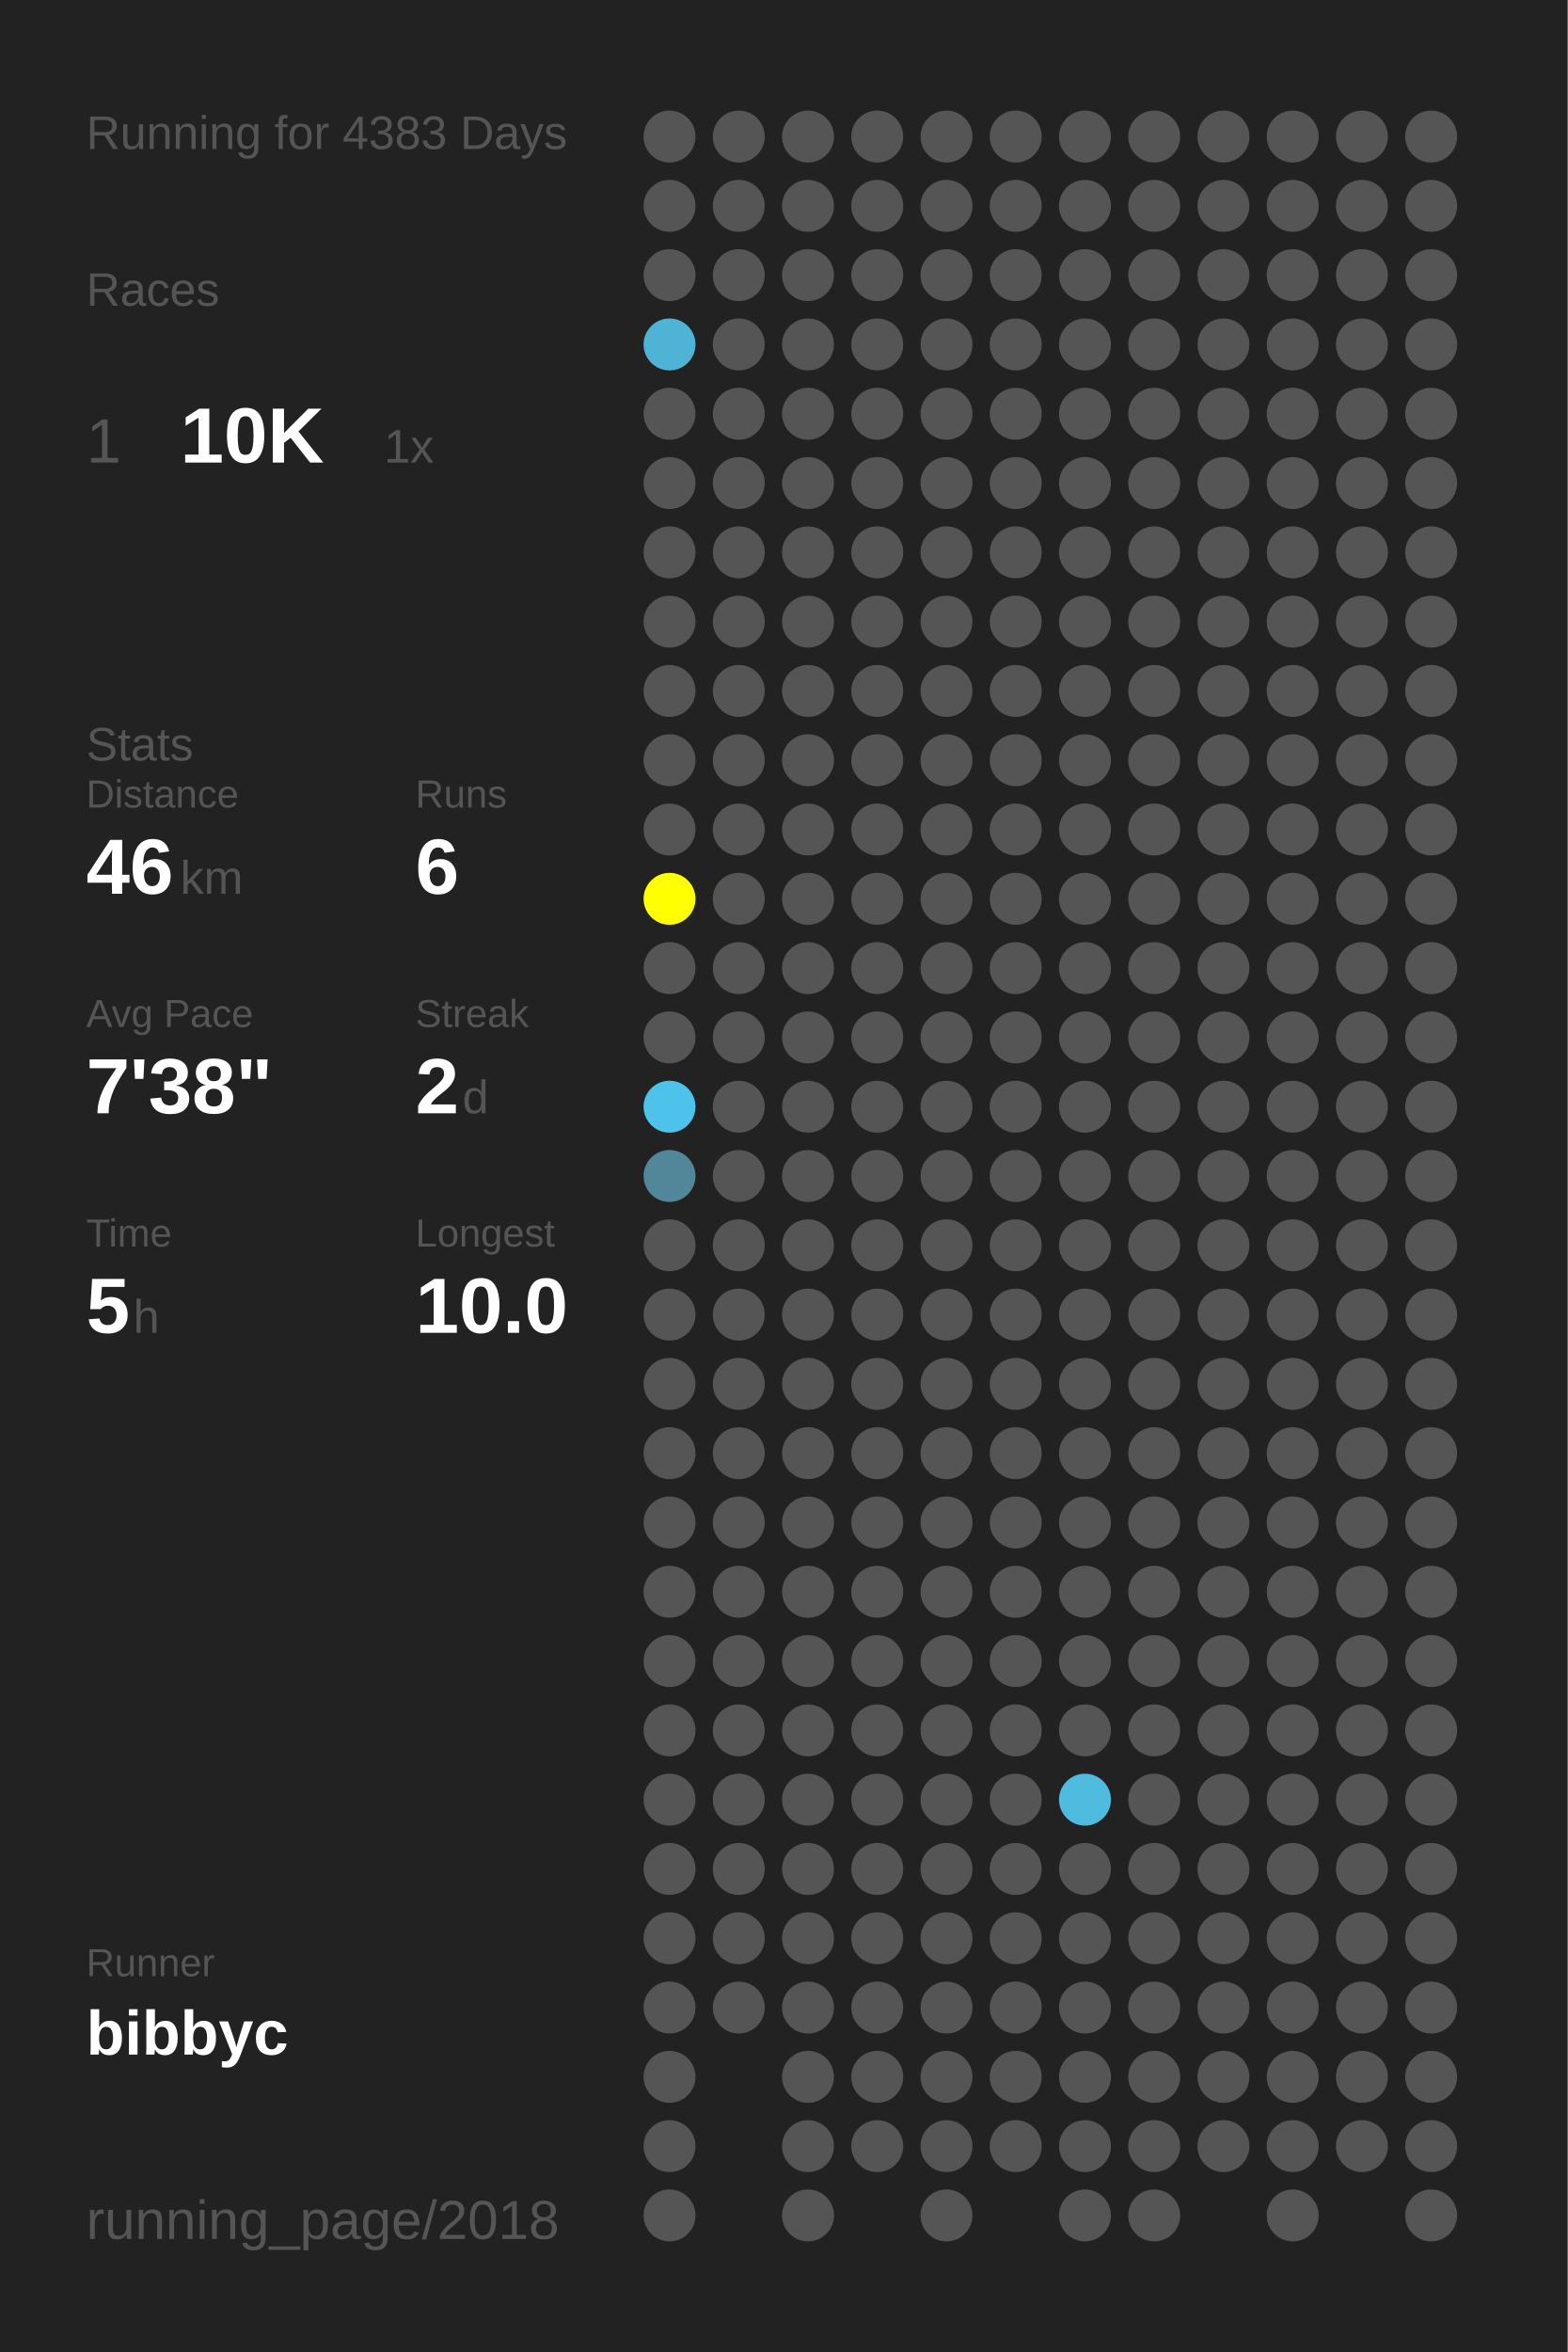
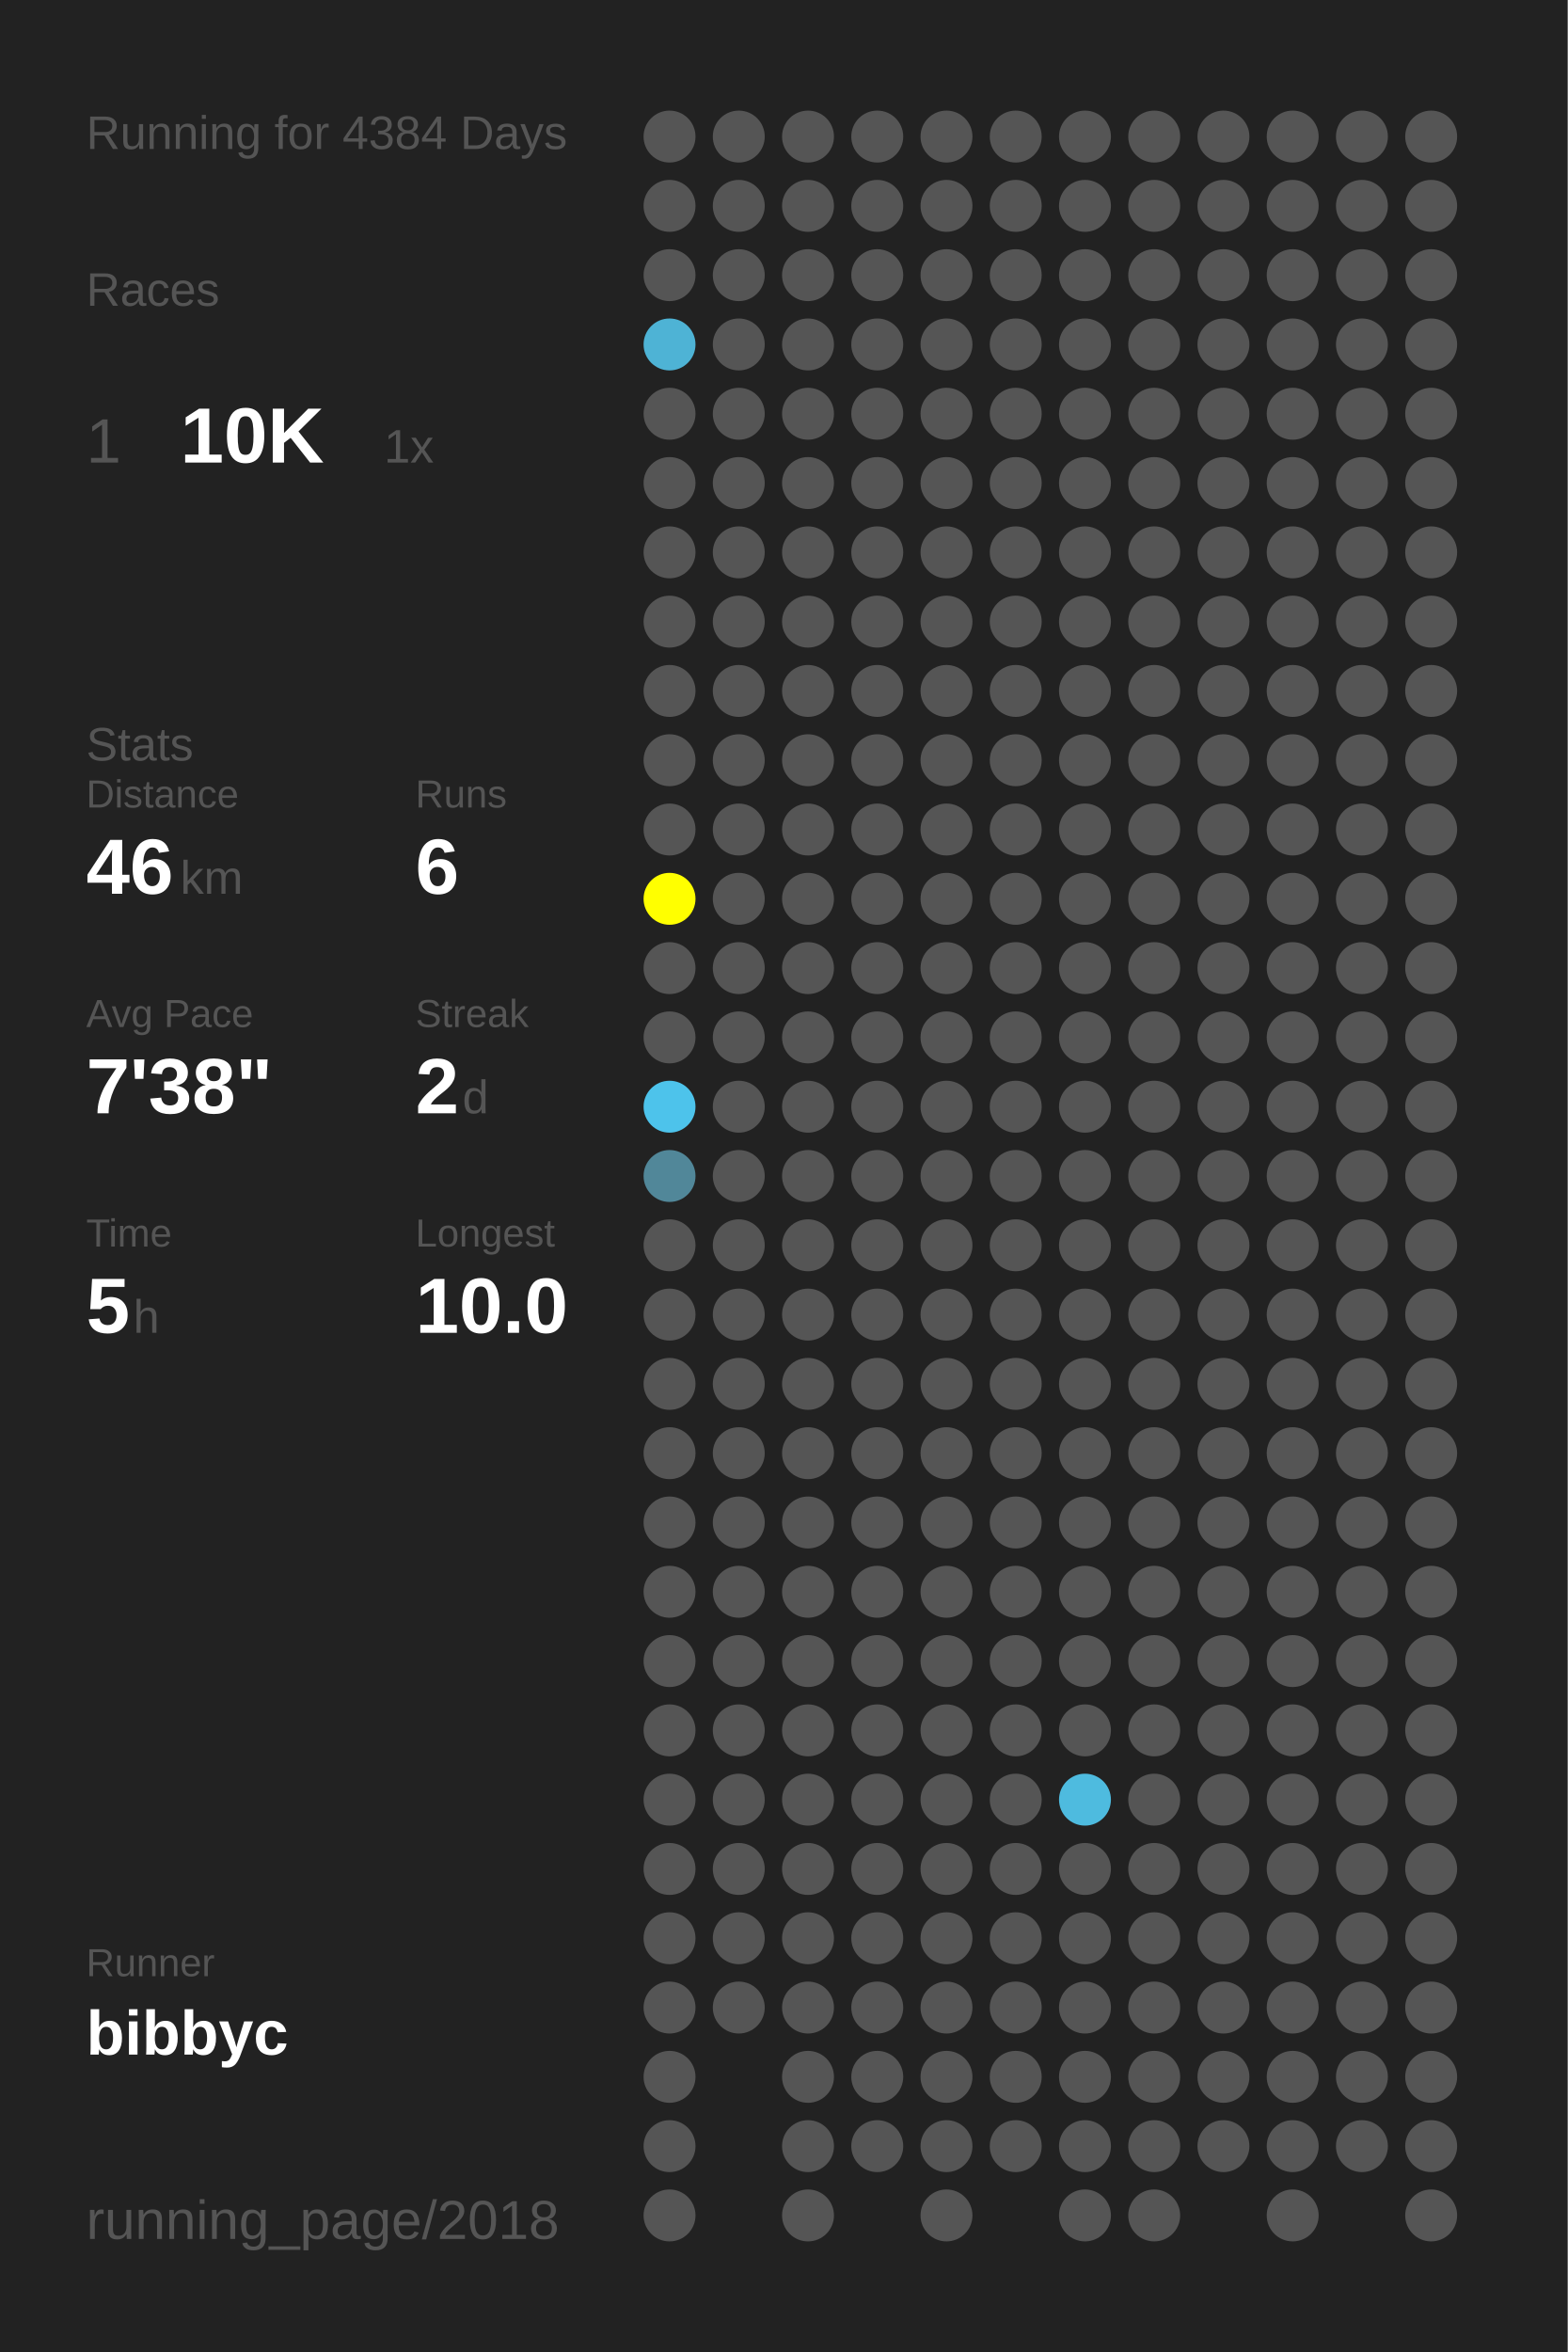
<svg xmlns="http://www.w3.org/2000/svg" baseProfile="full" height="300mm" version="1.1" viewBox="0,0,200,300" width="200mm">
  <defs />
  <rect fill="#222222" height="300" width="200" x="0" y="0" />
-   <text fill="#555555" style="font-size:6px; font-family:Arial;" x="11" y="19">Running for 4383 Days</text>
+   <text fill="#555555" style="font-size:6px; font-family:Arial;" x="11" y="19">Running for 4384 Days</text>
  <text fill="#555555" style="font-size:6px; font-family:Arial;" x="11" y="39">Races</text>
  <text fill="#555555" style="font-size:8px; font-family:Arial;" x="11" y="59">1</text>
  <text fill="#FFFFFF" style="font-size:10px; font-family:Arial; font-weight:bold;" x="23" y="59">10K</text>
  <text fill="#555555" style="font-size:6px; font-family:Arial;" x="49" y="59">1x</text>
  <text fill="#555555" style="font-size:6px; font-family:Arial;" x="11" y="97">Stats</text>
  <text fill="#555555" style="font-size:5px; font-family:Arial;" x="11" y="103">Distance</text>
  <text fill="#FFFFFF" style="font-size:10px; font-family:Arial; font-weight:bold;" x="11" y="114">46</text>
  <text fill="#555555" style="font-size:6px; font-family:Arial;" x="23" y="114">km</text>
  <text fill="#555555" style="font-size:5px; font-family:Arial;" x="53" y="103">Runs</text>
  <text fill="#FFFFFF" style="font-size:10px; font-family:Arial; font-weight:bold;" x="53" y="114">6</text>
  <text fill="#555555" style="font-size:5px; font-family:Arial;" x="11" y="131">Avg Pace</text>
  <text fill="#FFFFFF" style="font-size:10px; font-family:Arial; font-weight:bold;" x="11" y="142">7'38"</text>
  <text fill="#555555" style="font-size:5px; font-family:Arial;" x="53" y="131">Streak</text>
  <text fill="#FFFFFF" style="font-size:10px; font-family:Arial; font-weight:bold;" x="53" y="142">2</text>
  <text fill="#555555" style="font-size:6px; font-family:Arial;" x="59" y="142">d</text>
  <text fill="#555555" style="font-size:5px; font-family:Arial;" x="11" y="159">Time</text>
  <text fill="#FFFFFF" style="font-size:10px; font-family:Arial; font-weight:bold;" x="11" y="170">5</text>
  <text fill="#555555" style="font-size:6px; font-family:Arial;" x="17" y="170">h</text>
  <text fill="#555555" style="font-size:5px; font-family:Arial;" x="53" y="159">Longest</text>
  <text fill="#FFFFFF" style="font-size:10px; font-family:Arial; font-weight:bold;" x="53" y="170">10.0</text>
  <text fill="#555555" style="font-size:5px; font-family:Arial;" x="11" y="252.065">Runner</text>
  <text fill="#FFFFFF" style="font-size:8px; font-family:Arial; font-weight:bold;" x="11" y="262.065">bibbyc</text>
  <text fill="#555555" style="font-size:7px; font-family:Arial;" x="11" y="285.581">running_page/2018</text>
  <circle cx="85.417" cy="17.419" fill="#555555" r="3.312" />
  <circle cx="85.417" cy="26.258" fill="#555555" r="3.312" />
  <circle cx="85.417" cy="35.097" fill="#555555" r="3.312" />
  <circle cx="85.417" cy="43.935" fill="#4eb3d5" r="3.312" />
  <circle cx="85.417" cy="52.774" fill="#555555" r="3.312" />
  <circle cx="85.417" cy="61.613" fill="#555555" r="3.312" />
  <circle cx="85.417" cy="70.452" fill="#555555" r="3.312" />
  <circle cx="85.417" cy="79.29" fill="#555555" r="3.312" />
  <circle cx="85.417" cy="88.129" fill="#555555" r="3.312" />
  <circle cx="85.417" cy="96.968" fill="#555555" r="3.312" />
  <circle cx="85.417" cy="105.806" fill="#555555" r="3.312" />
  <circle cx="85.417" cy="114.645" fill="#FFFF00" r="3.312" />
  <circle cx="85.417" cy="123.484" fill="#555555" r="3.312" />
  <circle cx="85.417" cy="132.323" fill="#555555" r="3.312" />
  <circle cx="85.417" cy="141.161" fill="#4dc3eb" r="3.312" />
  <circle cx="85.417" cy="150" fill="#518799" r="3.312" />
  <circle cx="85.417" cy="158.839" fill="#555555" r="3.312" />
  <circle cx="85.417" cy="167.677" fill="#555555" r="3.312" />
  <circle cx="85.417" cy="176.516" fill="#555555" r="3.312" />
  <circle cx="85.417" cy="185.355" fill="#555555" r="3.312" />
  <circle cx="85.417" cy="194.194" fill="#555555" r="3.312" />
  <circle cx="85.417" cy="203.032" fill="#555555" r="3.312" />
  <circle cx="85.417" cy="211.871" fill="#555555" r="3.312" />
  <circle cx="85.417" cy="220.71" fill="#555555" r="3.312" />
  <circle cx="85.417" cy="229.548" fill="#555555" r="3.312" />
  <circle cx="85.417" cy="238.387" fill="#555555" r="3.312" />
  <circle cx="85.417" cy="247.226" fill="#555555" r="3.312" />
  <circle cx="85.417" cy="256.065" fill="#555555" r="3.312" />
  <circle cx="85.417" cy="264.903" fill="#555555" r="3.312" />
  <circle cx="85.417" cy="273.742" fill="#555555" r="3.312" />
  <circle cx="85.417" cy="282.581" fill="#555555" r="3.312" />
  <circle cx="94.25" cy="17.419" fill="#555555" r="3.312" />
  <circle cx="94.25" cy="26.258" fill="#555555" r="3.312" />
  <circle cx="94.25" cy="35.097" fill="#555555" r="3.312" />
  <circle cx="94.25" cy="43.935" fill="#555555" r="3.312" />
  <circle cx="94.25" cy="52.774" fill="#555555" r="3.312" />
  <circle cx="94.25" cy="61.613" fill="#555555" r="3.312" />
  <circle cx="94.25" cy="70.452" fill="#555555" r="3.312" />
  <circle cx="94.25" cy="79.29" fill="#555555" r="3.312" />
  <circle cx="94.25" cy="88.129" fill="#555555" r="3.312" />
  <circle cx="94.25" cy="96.968" fill="#555555" r="3.312" />
  <circle cx="94.25" cy="105.806" fill="#555555" r="3.312" />
  <circle cx="94.25" cy="114.645" fill="#555555" r="3.312" />
  <circle cx="94.25" cy="123.484" fill="#555555" r="3.312" />
  <circle cx="94.25" cy="132.323" fill="#555555" r="3.312" />
  <circle cx="94.25" cy="141.161" fill="#555555" r="3.312" />
  <circle cx="94.25" cy="150" fill="#555555" r="3.312" />
  <circle cx="94.25" cy="158.839" fill="#555555" r="3.312" />
  <circle cx="94.25" cy="167.677" fill="#555555" r="3.312" />
  <circle cx="94.25" cy="176.516" fill="#555555" r="3.312" />
  <circle cx="94.25" cy="185.355" fill="#555555" r="3.312" />
  <circle cx="94.25" cy="194.194" fill="#555555" r="3.312" />
  <circle cx="94.25" cy="203.032" fill="#555555" r="3.312" />
  <circle cx="94.25" cy="211.871" fill="#555555" r="3.312" />
  <circle cx="94.25" cy="220.71" fill="#555555" r="3.312" />
  <circle cx="94.25" cy="229.548" fill="#555555" r="3.312" />
  <circle cx="94.25" cy="238.387" fill="#555555" r="3.312" />
  <circle cx="94.25" cy="247.226" fill="#555555" r="3.312" />
  <circle cx="94.25" cy="256.065" fill="#555555" r="3.312" />
  <circle cx="103.083" cy="17.419" fill="#555555" r="3.312" />
  <circle cx="103.083" cy="26.258" fill="#555555" r="3.312" />
  <circle cx="103.083" cy="35.097" fill="#555555" r="3.312" />
  <circle cx="103.083" cy="43.935" fill="#555555" r="3.312" />
  <circle cx="103.083" cy="52.774" fill="#555555" r="3.312" />
  <circle cx="103.083" cy="61.613" fill="#555555" r="3.312" />
  <circle cx="103.083" cy="70.452" fill="#555555" r="3.312" />
  <circle cx="103.083" cy="79.29" fill="#555555" r="3.312" />
  <circle cx="103.083" cy="88.129" fill="#555555" r="3.312" />
  <circle cx="103.083" cy="96.968" fill="#555555" r="3.312" />
  <circle cx="103.083" cy="105.806" fill="#555555" r="3.312" />
  <circle cx="103.083" cy="114.645" fill="#555555" r="3.312" />
  <circle cx="103.083" cy="123.484" fill="#555555" r="3.312" />
  <circle cx="103.083" cy="132.323" fill="#555555" r="3.312" />
  <circle cx="103.083" cy="141.161" fill="#555555" r="3.312" />
  <circle cx="103.083" cy="150" fill="#555555" r="3.312" />
  <circle cx="103.083" cy="158.839" fill="#555555" r="3.312" />
  <circle cx="103.083" cy="167.677" fill="#555555" r="3.312" />
  <circle cx="103.083" cy="176.516" fill="#555555" r="3.312" />
  <circle cx="103.083" cy="185.355" fill="#555555" r="3.312" />
  <circle cx="103.083" cy="194.194" fill="#555555" r="3.312" />
  <circle cx="103.083" cy="203.032" fill="#555555" r="3.312" />
  <circle cx="103.083" cy="211.871" fill="#555555" r="3.312" />
  <circle cx="103.083" cy="220.71" fill="#555555" r="3.312" />
  <circle cx="103.083" cy="229.548" fill="#555555" r="3.312" />
  <circle cx="103.083" cy="238.387" fill="#555555" r="3.312" />
  <circle cx="103.083" cy="247.226" fill="#555555" r="3.312" />
  <circle cx="103.083" cy="256.065" fill="#555555" r="3.312" />
  <circle cx="103.083" cy="264.903" fill="#555555" r="3.312" />
  <circle cx="103.083" cy="273.742" fill="#555555" r="3.312" />
  <circle cx="103.083" cy="282.581" fill="#555555" r="3.312" />
  <circle cx="111.917" cy="17.419" fill="#555555" r="3.312" />
  <circle cx="111.917" cy="26.258" fill="#555555" r="3.312" />
  <circle cx="111.917" cy="35.097" fill="#555555" r="3.312" />
  <circle cx="111.917" cy="43.935" fill="#555555" r="3.312" />
  <circle cx="111.917" cy="52.774" fill="#555555" r="3.312" />
  <circle cx="111.917" cy="61.613" fill="#555555" r="3.312" />
  <circle cx="111.917" cy="70.452" fill="#555555" r="3.312" />
  <circle cx="111.917" cy="79.29" fill="#555555" r="3.312" />
  <circle cx="111.917" cy="88.129" fill="#555555" r="3.312" />
  <circle cx="111.917" cy="96.968" fill="#555555" r="3.312" />
  <circle cx="111.917" cy="105.806" fill="#555555" r="3.312" />
  <circle cx="111.917" cy="114.645" fill="#555555" r="3.312" />
  <circle cx="111.917" cy="123.484" fill="#555555" r="3.312" />
  <circle cx="111.917" cy="132.323" fill="#555555" r="3.312" />
  <circle cx="111.917" cy="141.161" fill="#555555" r="3.312" />
  <circle cx="111.917" cy="150" fill="#555555" r="3.312" />
  <circle cx="111.917" cy="158.839" fill="#555555" r="3.312" />
  <circle cx="111.917" cy="167.677" fill="#555555" r="3.312" />
  <circle cx="111.917" cy="176.516" fill="#555555" r="3.312" />
  <circle cx="111.917" cy="185.355" fill="#555555" r="3.312" />
  <circle cx="111.917" cy="194.194" fill="#555555" r="3.312" />
  <circle cx="111.917" cy="203.032" fill="#555555" r="3.312" />
  <circle cx="111.917" cy="211.871" fill="#555555" r="3.312" />
  <circle cx="111.917" cy="220.71" fill="#555555" r="3.312" />
  <circle cx="111.917" cy="229.548" fill="#555555" r="3.312" />
  <circle cx="111.917" cy="238.387" fill="#555555" r="3.312" />
  <circle cx="111.917" cy="247.226" fill="#555555" r="3.312" />
  <circle cx="111.917" cy="256.065" fill="#555555" r="3.312" />
  <circle cx="111.917" cy="264.903" fill="#555555" r="3.312" />
  <circle cx="111.917" cy="273.742" fill="#555555" r="3.312" />
  <circle cx="120.75" cy="17.419" fill="#555555" r="3.312" />
  <circle cx="120.75" cy="26.258" fill="#555555" r="3.312" />
  <circle cx="120.75" cy="35.097" fill="#555555" r="3.312" />
  <circle cx="120.75" cy="43.935" fill="#555555" r="3.312" />
  <circle cx="120.75" cy="52.774" fill="#555555" r="3.312" />
  <circle cx="120.75" cy="61.613" fill="#555555" r="3.312" />
  <circle cx="120.75" cy="70.452" fill="#555555" r="3.312" />
  <circle cx="120.75" cy="79.29" fill="#555555" r="3.312" />
  <circle cx="120.75" cy="88.129" fill="#555555" r="3.312" />
  <circle cx="120.75" cy="96.968" fill="#555555" r="3.312" />
  <circle cx="120.75" cy="105.806" fill="#555555" r="3.312" />
  <circle cx="120.75" cy="114.645" fill="#555555" r="3.312" />
  <circle cx="120.75" cy="123.484" fill="#555555" r="3.312" />
  <circle cx="120.75" cy="132.323" fill="#555555" r="3.312" />
  <circle cx="120.75" cy="141.161" fill="#555555" r="3.312" />
  <circle cx="120.75" cy="150" fill="#555555" r="3.312" />
  <circle cx="120.75" cy="158.839" fill="#555555" r="3.312" />
  <circle cx="120.75" cy="167.677" fill="#555555" r="3.312" />
  <circle cx="120.75" cy="176.516" fill="#555555" r="3.312" />
  <circle cx="120.75" cy="185.355" fill="#555555" r="3.312" />
  <circle cx="120.75" cy="194.194" fill="#555555" r="3.312" />
  <circle cx="120.75" cy="203.032" fill="#555555" r="3.312" />
  <circle cx="120.75" cy="211.871" fill="#555555" r="3.312" />
  <circle cx="120.75" cy="220.71" fill="#555555" r="3.312" />
  <circle cx="120.75" cy="229.548" fill="#555555" r="3.312" />
  <circle cx="120.75" cy="238.387" fill="#555555" r="3.312" />
  <circle cx="120.75" cy="247.226" fill="#555555" r="3.312" />
  <circle cx="120.75" cy="256.065" fill="#555555" r="3.312" />
  <circle cx="120.75" cy="264.903" fill="#555555" r="3.312" />
  <circle cx="120.75" cy="273.742" fill="#555555" r="3.312" />
  <circle cx="120.75" cy="282.581" fill="#555555" r="3.312" />
  <circle cx="129.583" cy="17.419" fill="#555555" r="3.312" />
  <circle cx="129.583" cy="26.258" fill="#555555" r="3.312" />
  <circle cx="129.583" cy="35.097" fill="#555555" r="3.312" />
  <circle cx="129.583" cy="43.935" fill="#555555" r="3.312" />
  <circle cx="129.583" cy="52.774" fill="#555555" r="3.312" />
  <circle cx="129.583" cy="61.613" fill="#555555" r="3.312" />
  <circle cx="129.583" cy="70.452" fill="#555555" r="3.312" />
  <circle cx="129.583" cy="79.29" fill="#555555" r="3.312" />
  <circle cx="129.583" cy="88.129" fill="#555555" r="3.312" />
  <circle cx="129.583" cy="96.968" fill="#555555" r="3.312" />
  <circle cx="129.583" cy="105.806" fill="#555555" r="3.312" />
  <circle cx="129.583" cy="114.645" fill="#555555" r="3.312" />
  <circle cx="129.583" cy="123.484" fill="#555555" r="3.312" />
  <circle cx="129.583" cy="132.323" fill="#555555" r="3.312" />
  <circle cx="129.583" cy="141.161" fill="#555555" r="3.312" />
  <circle cx="129.583" cy="150" fill="#555555" r="3.312" />
  <circle cx="129.583" cy="158.839" fill="#555555" r="3.312" />
  <circle cx="129.583" cy="167.677" fill="#555555" r="3.312" />
  <circle cx="129.583" cy="176.516" fill="#555555" r="3.312" />
  <circle cx="129.583" cy="185.355" fill="#555555" r="3.312" />
  <circle cx="129.583" cy="194.194" fill="#555555" r="3.312" />
  <circle cx="129.583" cy="203.032" fill="#555555" r="3.312" />
  <circle cx="129.583" cy="211.871" fill="#555555" r="3.312" />
  <circle cx="129.583" cy="220.71" fill="#555555" r="3.312" />
  <circle cx="129.583" cy="229.548" fill="#555555" r="3.312" />
  <circle cx="129.583" cy="238.387" fill="#555555" r="3.312" />
  <circle cx="129.583" cy="247.226" fill="#555555" r="3.312" />
  <circle cx="129.583" cy="256.065" fill="#555555" r="3.312" />
  <circle cx="129.583" cy="264.903" fill="#555555" r="3.312" />
  <circle cx="129.583" cy="273.742" fill="#555555" r="3.312" />
  <circle cx="138.417" cy="17.419" fill="#555555" r="3.312" />
  <circle cx="138.417" cy="26.258" fill="#555555" r="3.312" />
  <circle cx="138.417" cy="35.097" fill="#555555" r="3.312" />
  <circle cx="138.417" cy="43.935" fill="#555555" r="3.312" />
  <circle cx="138.417" cy="52.774" fill="#555555" r="3.312" />
  <circle cx="138.417" cy="61.613" fill="#555555" r="3.312" />
  <circle cx="138.417" cy="70.452" fill="#555555" r="3.312" />
  <circle cx="138.417" cy="79.29" fill="#555555" r="3.312" />
  <circle cx="138.417" cy="88.129" fill="#555555" r="3.312" />
  <circle cx="138.417" cy="96.968" fill="#555555" r="3.312" />
  <circle cx="138.417" cy="105.806" fill="#555555" r="3.312" />
  <circle cx="138.417" cy="114.645" fill="#555555" r="3.312" />
  <circle cx="138.417" cy="123.484" fill="#555555" r="3.312" />
  <circle cx="138.417" cy="132.323" fill="#555555" r="3.312" />
  <circle cx="138.417" cy="141.161" fill="#555555" r="3.312" />
  <circle cx="138.417" cy="150" fill="#555555" r="3.312" />
  <circle cx="138.417" cy="158.839" fill="#555555" r="3.312" />
  <circle cx="138.417" cy="167.677" fill="#555555" r="3.312" />
  <circle cx="138.417" cy="176.516" fill="#555555" r="3.312" />
  <circle cx="138.417" cy="185.355" fill="#555555" r="3.312" />
  <circle cx="138.417" cy="194.194" fill="#555555" r="3.312" />
  <circle cx="138.417" cy="203.032" fill="#555555" r="3.312" />
  <circle cx="138.417" cy="211.871" fill="#555555" r="3.312" />
  <circle cx="138.417" cy="220.71" fill="#555555" r="3.312" />
  <circle cx="138.417" cy="229.548" fill="#4ebbdf" r="3.312" />
  <circle cx="138.417" cy="238.387" fill="#555555" r="3.312" />
  <circle cx="138.417" cy="247.226" fill="#555555" r="3.312" />
  <circle cx="138.417" cy="256.065" fill="#555555" r="3.312" />
  <circle cx="138.417" cy="264.903" fill="#555555" r="3.312" />
  <circle cx="138.417" cy="273.742" fill="#555555" r="3.312" />
  <circle cx="138.417" cy="282.581" fill="#555555" r="3.312" />
  <circle cx="147.25" cy="17.419" fill="#555555" r="3.312" />
  <circle cx="147.25" cy="26.258" fill="#555555" r="3.312" />
  <circle cx="147.25" cy="35.097" fill="#555555" r="3.312" />
  <circle cx="147.25" cy="43.935" fill="#555555" r="3.312" />
  <circle cx="147.25" cy="52.774" fill="#555555" r="3.312" />
  <circle cx="147.25" cy="61.613" fill="#555555" r="3.312" />
  <circle cx="147.25" cy="70.452" fill="#555555" r="3.312" />
  <circle cx="147.25" cy="79.29" fill="#555555" r="3.312" />
  <circle cx="147.25" cy="88.129" fill="#555555" r="3.312" />
  <circle cx="147.25" cy="96.968" fill="#555555" r="3.312" />
  <circle cx="147.25" cy="105.806" fill="#555555" r="3.312" />
  <circle cx="147.25" cy="114.645" fill="#555555" r="3.312" />
  <circle cx="147.25" cy="123.484" fill="#555555" r="3.312" />
  <circle cx="147.25" cy="132.323" fill="#555555" r="3.312" />
  <circle cx="147.25" cy="141.161" fill="#555555" r="3.312" />
  <circle cx="147.25" cy="150" fill="#555555" r="3.312" />
  <circle cx="147.25" cy="158.839" fill="#555555" r="3.312" />
  <circle cx="147.25" cy="167.677" fill="#555555" r="3.312" />
  <circle cx="147.25" cy="176.516" fill="#555555" r="3.312" />
  <circle cx="147.25" cy="185.355" fill="#555555" r="3.312" />
  <circle cx="147.25" cy="194.194" fill="#555555" r="3.312" />
  <circle cx="147.25" cy="203.032" fill="#555555" r="3.312" />
  <circle cx="147.25" cy="211.871" fill="#555555" r="3.312" />
  <circle cx="147.25" cy="220.71" fill="#555555" r="3.312" />
  <circle cx="147.25" cy="229.548" fill="#555555" r="3.312" />
  <circle cx="147.25" cy="238.387" fill="#555555" r="3.312" />
  <circle cx="147.25" cy="247.226" fill="#555555" r="3.312" />
  <circle cx="147.25" cy="256.065" fill="#555555" r="3.312" />
  <circle cx="147.25" cy="264.903" fill="#555555" r="3.312" />
  <circle cx="147.25" cy="273.742" fill="#555555" r="3.312" />
  <circle cx="147.25" cy="282.581" fill="#555555" r="3.312" />
  <circle cx="156.083" cy="17.419" fill="#555555" r="3.312" />
  <circle cx="156.083" cy="26.258" fill="#555555" r="3.312" />
  <circle cx="156.083" cy="35.097" fill="#555555" r="3.312" />
  <circle cx="156.083" cy="43.935" fill="#555555" r="3.312" />
  <circle cx="156.083" cy="52.774" fill="#555555" r="3.312" />
  <circle cx="156.083" cy="61.613" fill="#555555" r="3.312" />
  <circle cx="156.083" cy="70.452" fill="#555555" r="3.312" />
  <circle cx="156.083" cy="79.29" fill="#555555" r="3.312" />
  <circle cx="156.083" cy="88.129" fill="#555555" r="3.312" />
  <circle cx="156.083" cy="96.968" fill="#555555" r="3.312" />
  <circle cx="156.083" cy="105.806" fill="#555555" r="3.312" />
  <circle cx="156.083" cy="114.645" fill="#555555" r="3.312" />
  <circle cx="156.083" cy="123.484" fill="#555555" r="3.312" />
  <circle cx="156.083" cy="132.323" fill="#555555" r="3.312" />
  <circle cx="156.083" cy="141.161" fill="#555555" r="3.312" />
  <circle cx="156.083" cy="150" fill="#555555" r="3.312" />
  <circle cx="156.083" cy="158.839" fill="#555555" r="3.312" />
  <circle cx="156.083" cy="167.677" fill="#555555" r="3.312" />
  <circle cx="156.083" cy="176.516" fill="#555555" r="3.312" />
  <circle cx="156.083" cy="185.355" fill="#555555" r="3.312" />
  <circle cx="156.083" cy="194.194" fill="#555555" r="3.312" />
  <circle cx="156.083" cy="203.032" fill="#555555" r="3.312" />
  <circle cx="156.083" cy="211.871" fill="#555555" r="3.312" />
  <circle cx="156.083" cy="220.71" fill="#555555" r="3.312" />
  <circle cx="156.083" cy="229.548" fill="#555555" r="3.312" />
  <circle cx="156.083" cy="238.387" fill="#555555" r="3.312" />
  <circle cx="156.083" cy="247.226" fill="#555555" r="3.312" />
  <circle cx="156.083" cy="256.065" fill="#555555" r="3.312" />
  <circle cx="156.083" cy="264.903" fill="#555555" r="3.312" />
  <circle cx="156.083" cy="273.742" fill="#555555" r="3.312" />
  <circle cx="164.917" cy="17.419" fill="#555555" r="3.312" />
  <circle cx="164.917" cy="26.258" fill="#555555" r="3.312" />
  <circle cx="164.917" cy="35.097" fill="#555555" r="3.312" />
  <circle cx="164.917" cy="43.935" fill="#555555" r="3.312" />
  <circle cx="164.917" cy="52.774" fill="#555555" r="3.312" />
  <circle cx="164.917" cy="61.613" fill="#555555" r="3.312" />
  <circle cx="164.917" cy="70.452" fill="#555555" r="3.312" />
  <circle cx="164.917" cy="79.29" fill="#555555" r="3.312" />
  <circle cx="164.917" cy="88.129" fill="#555555" r="3.312" />
  <circle cx="164.917" cy="96.968" fill="#555555" r="3.312" />
  <circle cx="164.917" cy="105.806" fill="#555555" r="3.312" />
  <circle cx="164.917" cy="114.645" fill="#555555" r="3.312" />
  <circle cx="164.917" cy="123.484" fill="#555555" r="3.312" />
  <circle cx="164.917" cy="132.323" fill="#555555" r="3.312" />
  <circle cx="164.917" cy="141.161" fill="#555555" r="3.312" />
  <circle cx="164.917" cy="150" fill="#555555" r="3.312" />
  <circle cx="164.917" cy="158.839" fill="#555555" r="3.312" />
  <circle cx="164.917" cy="167.677" fill="#555555" r="3.312" />
  <circle cx="164.917" cy="176.516" fill="#555555" r="3.312" />
  <circle cx="164.917" cy="185.355" fill="#555555" r="3.312" />
  <circle cx="164.917" cy="194.194" fill="#555555" r="3.312" />
  <circle cx="164.917" cy="203.032" fill="#555555" r="3.312" />
  <circle cx="164.917" cy="211.871" fill="#555555" r="3.312" />
  <circle cx="164.917" cy="220.71" fill="#555555" r="3.312" />
  <circle cx="164.917" cy="229.548" fill="#555555" r="3.312" />
  <circle cx="164.917" cy="238.387" fill="#555555" r="3.312" />
  <circle cx="164.917" cy="247.226" fill="#555555" r="3.312" />
  <circle cx="164.917" cy="256.065" fill="#555555" r="3.312" />
  <circle cx="164.917" cy="264.903" fill="#555555" r="3.312" />
  <circle cx="164.917" cy="273.742" fill="#555555" r="3.312" />
  <circle cx="164.917" cy="282.581" fill="#555555" r="3.312" />
  <circle cx="173.75" cy="17.419" fill="#555555" r="3.312" />
  <circle cx="173.75" cy="26.258" fill="#555555" r="3.312" />
  <circle cx="173.75" cy="35.097" fill="#555555" r="3.312" />
  <circle cx="173.75" cy="43.935" fill="#555555" r="3.312" />
  <circle cx="173.75" cy="52.774" fill="#555555" r="3.312" />
  <circle cx="173.75" cy="61.613" fill="#555555" r="3.312" />
  <circle cx="173.75" cy="70.452" fill="#555555" r="3.312" />
  <circle cx="173.75" cy="79.29" fill="#555555" r="3.312" />
  <circle cx="173.75" cy="88.129" fill="#555555" r="3.312" />
  <circle cx="173.75" cy="96.968" fill="#555555" r="3.312" />
  <circle cx="173.75" cy="105.806" fill="#555555" r="3.312" />
  <circle cx="173.75" cy="114.645" fill="#555555" r="3.312" />
  <circle cx="173.75" cy="123.484" fill="#555555" r="3.312" />
  <circle cx="173.75" cy="132.323" fill="#555555" r="3.312" />
  <circle cx="173.75" cy="141.161" fill="#555555" r="3.312" />
  <circle cx="173.75" cy="150" fill="#555555" r="3.312" />
  <circle cx="173.75" cy="158.839" fill="#555555" r="3.312" />
  <circle cx="173.75" cy="167.677" fill="#555555" r="3.312" />
  <circle cx="173.75" cy="176.516" fill="#555555" r="3.312" />
  <circle cx="173.75" cy="185.355" fill="#555555" r="3.312" />
  <circle cx="173.75" cy="194.194" fill="#555555" r="3.312" />
  <circle cx="173.75" cy="203.032" fill="#555555" r="3.312" />
  <circle cx="173.75" cy="211.871" fill="#555555" r="3.312" />
  <circle cx="173.75" cy="220.71" fill="#555555" r="3.312" />
  <circle cx="173.75" cy="229.548" fill="#555555" r="3.312" />
  <circle cx="173.75" cy="238.387" fill="#555555" r="3.312" />
  <circle cx="173.75" cy="247.226" fill="#555555" r="3.312" />
  <circle cx="173.75" cy="256.065" fill="#555555" r="3.312" />
  <circle cx="173.75" cy="264.903" fill="#555555" r="3.312" />
  <circle cx="173.75" cy="273.742" fill="#555555" r="3.312" />
  <circle cx="182.583" cy="17.419" fill="#555555" r="3.312" />
  <circle cx="182.583" cy="26.258" fill="#555555" r="3.312" />
  <circle cx="182.583" cy="35.097" fill="#555555" r="3.312" />
  <circle cx="182.583" cy="43.935" fill="#555555" r="3.312" />
  <circle cx="182.583" cy="52.774" fill="#555555" r="3.312" />
  <circle cx="182.583" cy="61.613" fill="#555555" r="3.312" />
  <circle cx="182.583" cy="70.452" fill="#555555" r="3.312" />
  <circle cx="182.583" cy="79.29" fill="#555555" r="3.312" />
  <circle cx="182.583" cy="88.129" fill="#555555" r="3.312" />
  <circle cx="182.583" cy="96.968" fill="#555555" r="3.312" />
  <circle cx="182.583" cy="105.806" fill="#555555" r="3.312" />
  <circle cx="182.583" cy="114.645" fill="#555555" r="3.312" />
  <circle cx="182.583" cy="123.484" fill="#555555" r="3.312" />
  <circle cx="182.583" cy="132.323" fill="#555555" r="3.312" />
  <circle cx="182.583" cy="141.161" fill="#555555" r="3.312" />
  <circle cx="182.583" cy="150" fill="#555555" r="3.312" />
  <circle cx="182.583" cy="158.839" fill="#555555" r="3.312" />
  <circle cx="182.583" cy="167.677" fill="#555555" r="3.312" />
  <circle cx="182.583" cy="176.516" fill="#555555" r="3.312" />
  <circle cx="182.583" cy="185.355" fill="#555555" r="3.312" />
  <circle cx="182.583" cy="194.194" fill="#555555" r="3.312" />
  <circle cx="182.583" cy="203.032" fill="#555555" r="3.312" />
  <circle cx="182.583" cy="211.871" fill="#555555" r="3.312" />
  <circle cx="182.583" cy="220.71" fill="#555555" r="3.312" />
  <circle cx="182.583" cy="229.548" fill="#555555" r="3.312" />
  <circle cx="182.583" cy="238.387" fill="#555555" r="3.312" />
  <circle cx="182.583" cy="247.226" fill="#555555" r="3.312" />
  <circle cx="182.583" cy="256.065" fill="#555555" r="3.312" />
  <circle cx="182.583" cy="264.903" fill="#555555" r="3.312" />
  <circle cx="182.583" cy="273.742" fill="#555555" r="3.312" />
  <circle cx="182.583" cy="282.581" fill="#555555" r="3.312" />
</svg>
